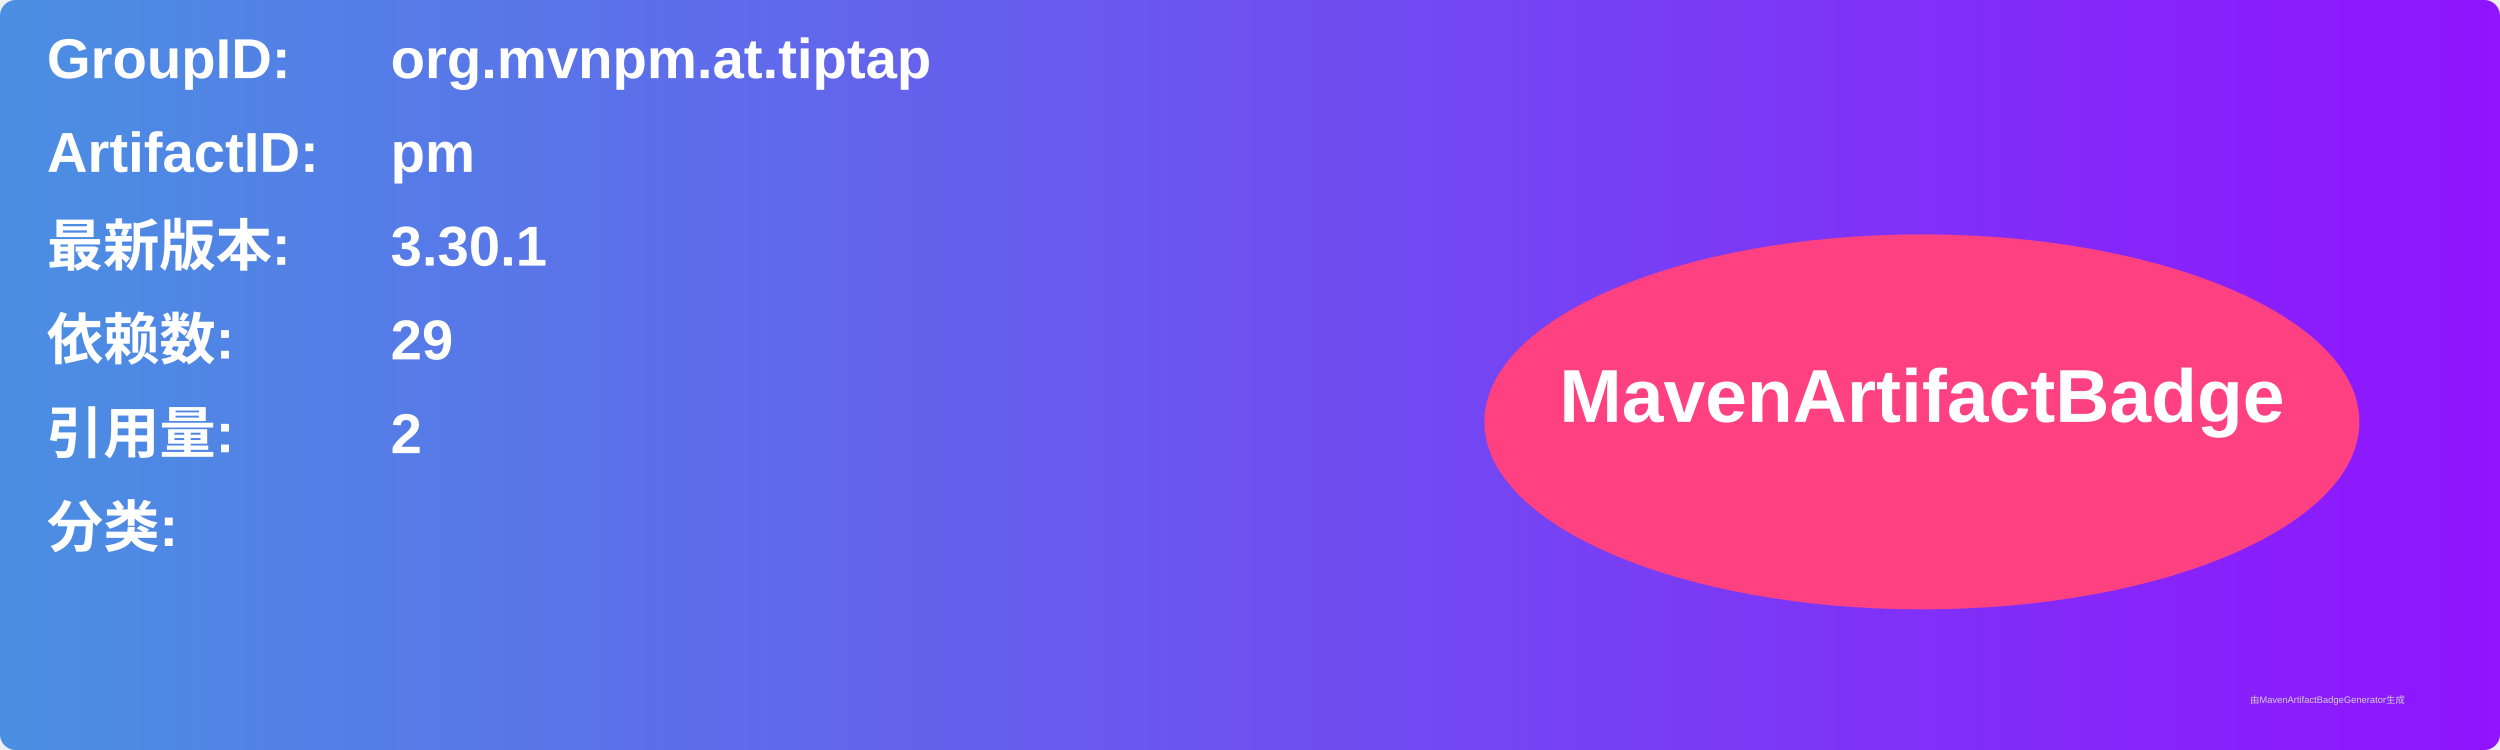
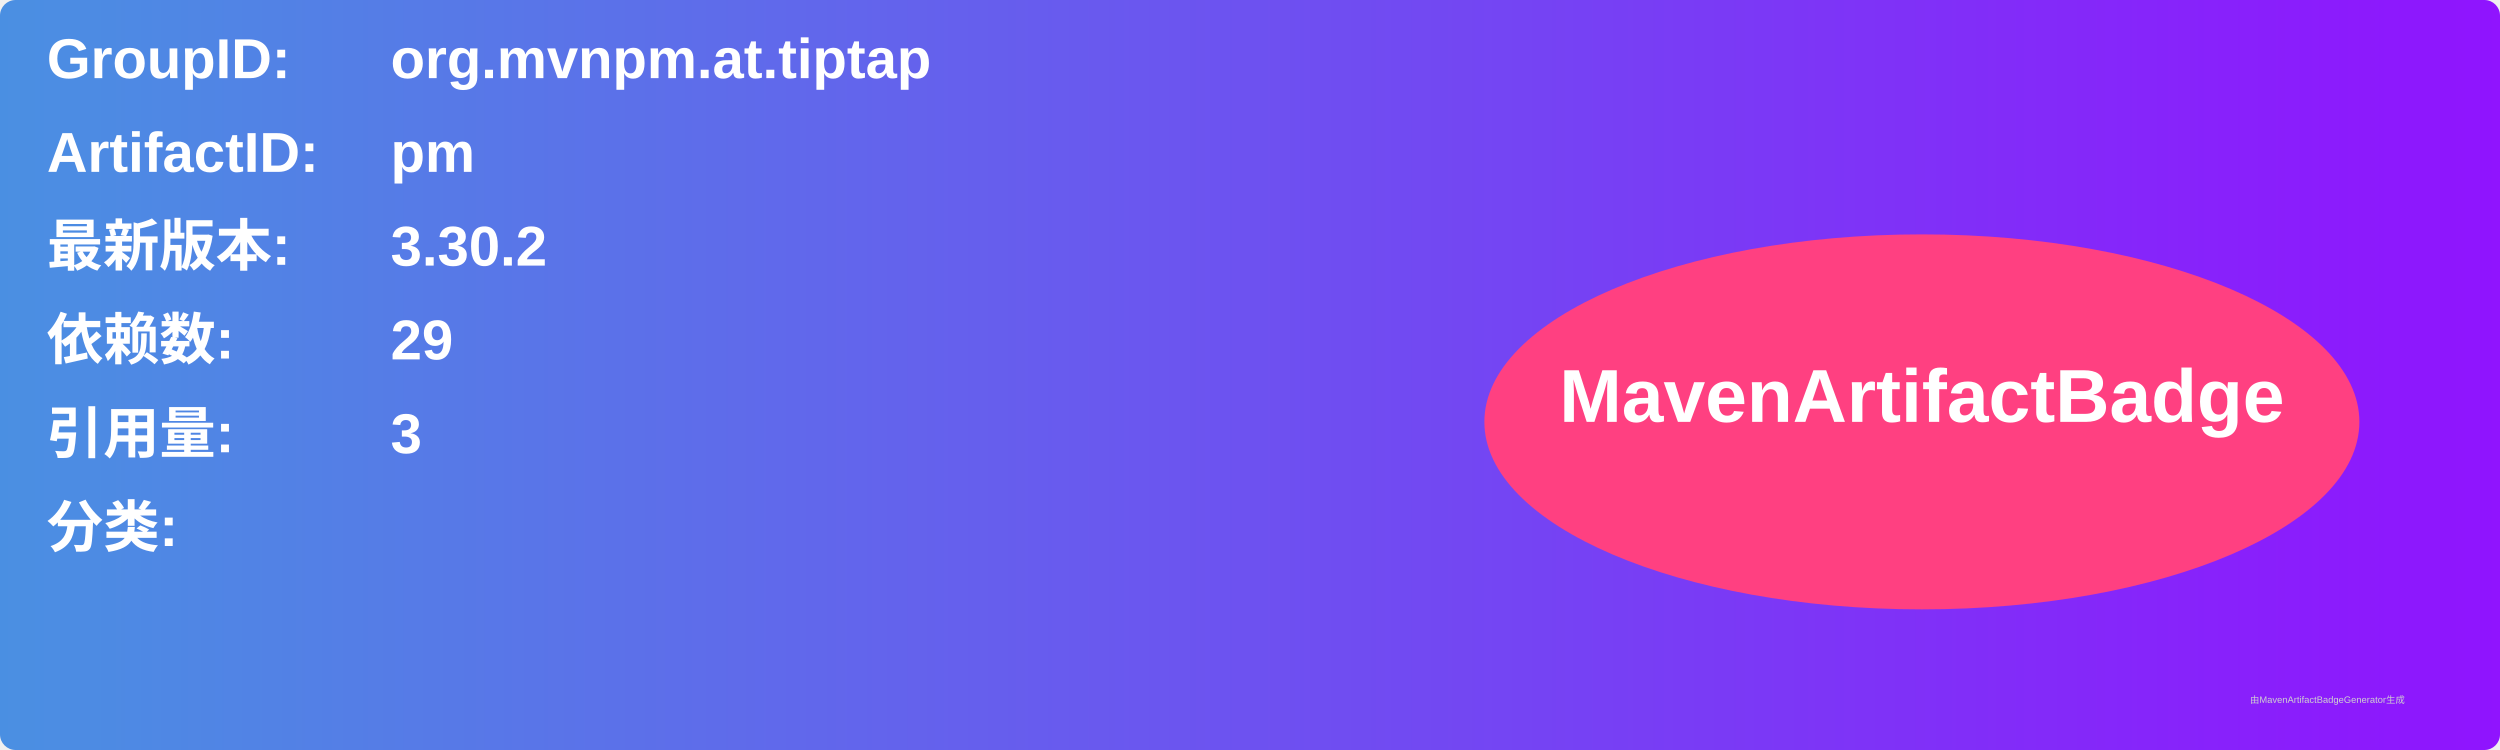
<svg xmlns="http://www.w3.org/2000/svg" width="800" height="240" viewBox="0 0 800 240">
  <linearGradient id="grad" x1="0%" y1="0%" x2="100%" y2="0%">
    <stop offset="0%" stop-color="#4a90e2" />
    <stop offset="100%" stop-color="#9013fe" />
  </linearGradient>
  <rect width="100%" height="100%" rx="5" ry="5" fill="url(#grad)" />
  <g transform="translate(15, 15)">
    <text x="0" y="10" font-family="Arial" font-size="18" fill="white" font-weight="bold" width="260">GroupID:</text>
    <text x="110" y="10" font-family="Arial" font-size="18" fill="white" font-weight="bold" width="460">org.mvnpm.at.tiptap</text>
    <text x="0" y="40" font-family="Arial" font-size="18" fill="white" font-weight="bold" width="260">ArtifactID:</text>
    <text x="110" y="40" font-family="Arial" font-size="18" fill="white" font-weight="bold" width="460">pm</text>
    <text x="0" y="70" font-family="Arial" font-size="18" fill="white" font-weight="bold">最新版本:</text>
    <text x="110" y="70" font-family="Arial" font-size="18" fill="white" font-weight="bold">
-       <tspan font-weight="bold">3.30.1</tspan>
+       <tspan font-weight="bold">3.30.2</tspan>
    </text>
    <text x="0" y="100" font-family="Arial" font-size="18" fill="white" font-weight="bold">依赖数: </text>
    <text x="110" y="100" font-family="Arial" font-size="18" fill="white">
      <tspan font-weight="bold">29</tspan>
    </text>
    <text x="0" y="130" font-family="Arial" font-size="18" fill="white" font-weight="bold">引用量: </text>
    <text x="110" y="130" font-family="Arial" font-size="18" fill="white">
-       <tspan font-weight="bold">2</tspan>
+       <tspan font-weight="bold">3</tspan>
    </text>
    <text x="0" y="160" font-family="Arial" font-size="18" fill="white" font-weight="bold">分类:</text>
    <text x="10" y="190" font-family="Arial" font-size="10" fill="white">
      <tspan font-weight="bold" />
    </text>
    <ellipse cx="600" cy="120" rx="140" ry="60" fill="#ff4081" />
    <text x="600" y="120" text-anchor="middle" font-family="Arial" font-size="24" fill="white" font-weight="bold">MavenArtifactBadge</text>
  </g>
  <text x="720" y="225" font-family="Arial" font-size="3" fill="#d0d0d0">由MavenArtifactBadgeGenerator生成</text>
</svg>
